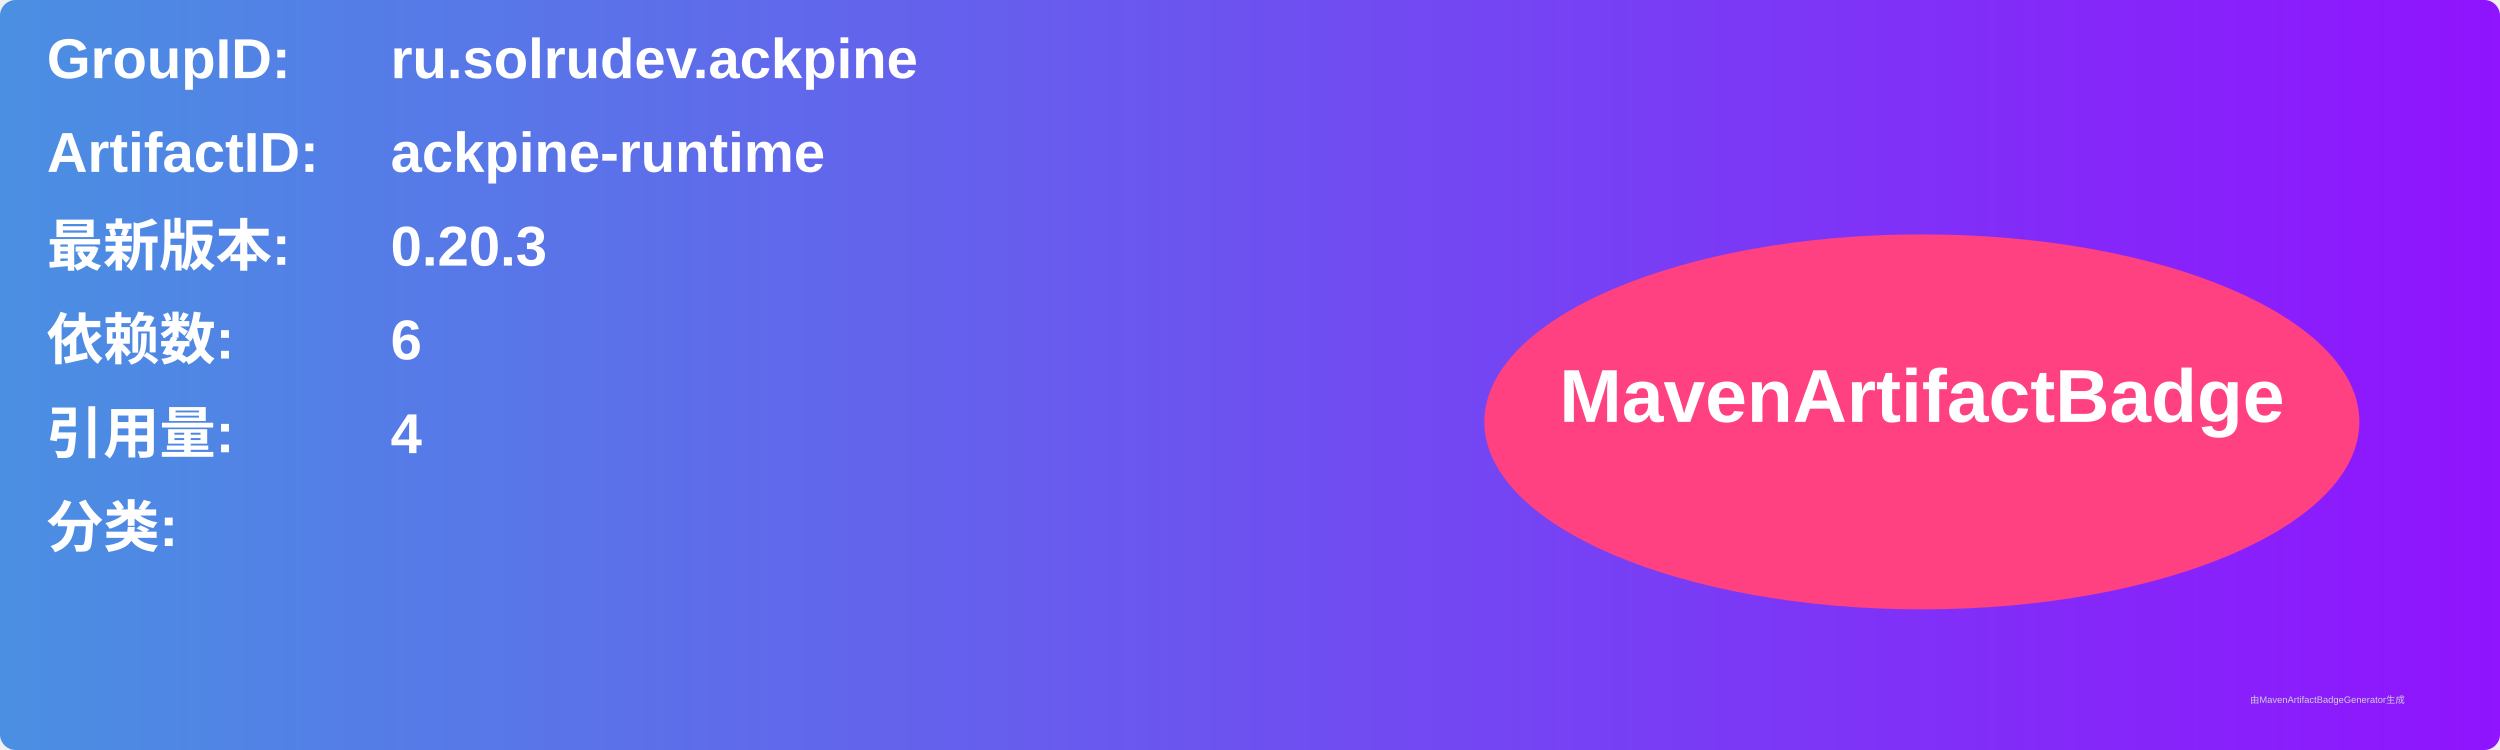
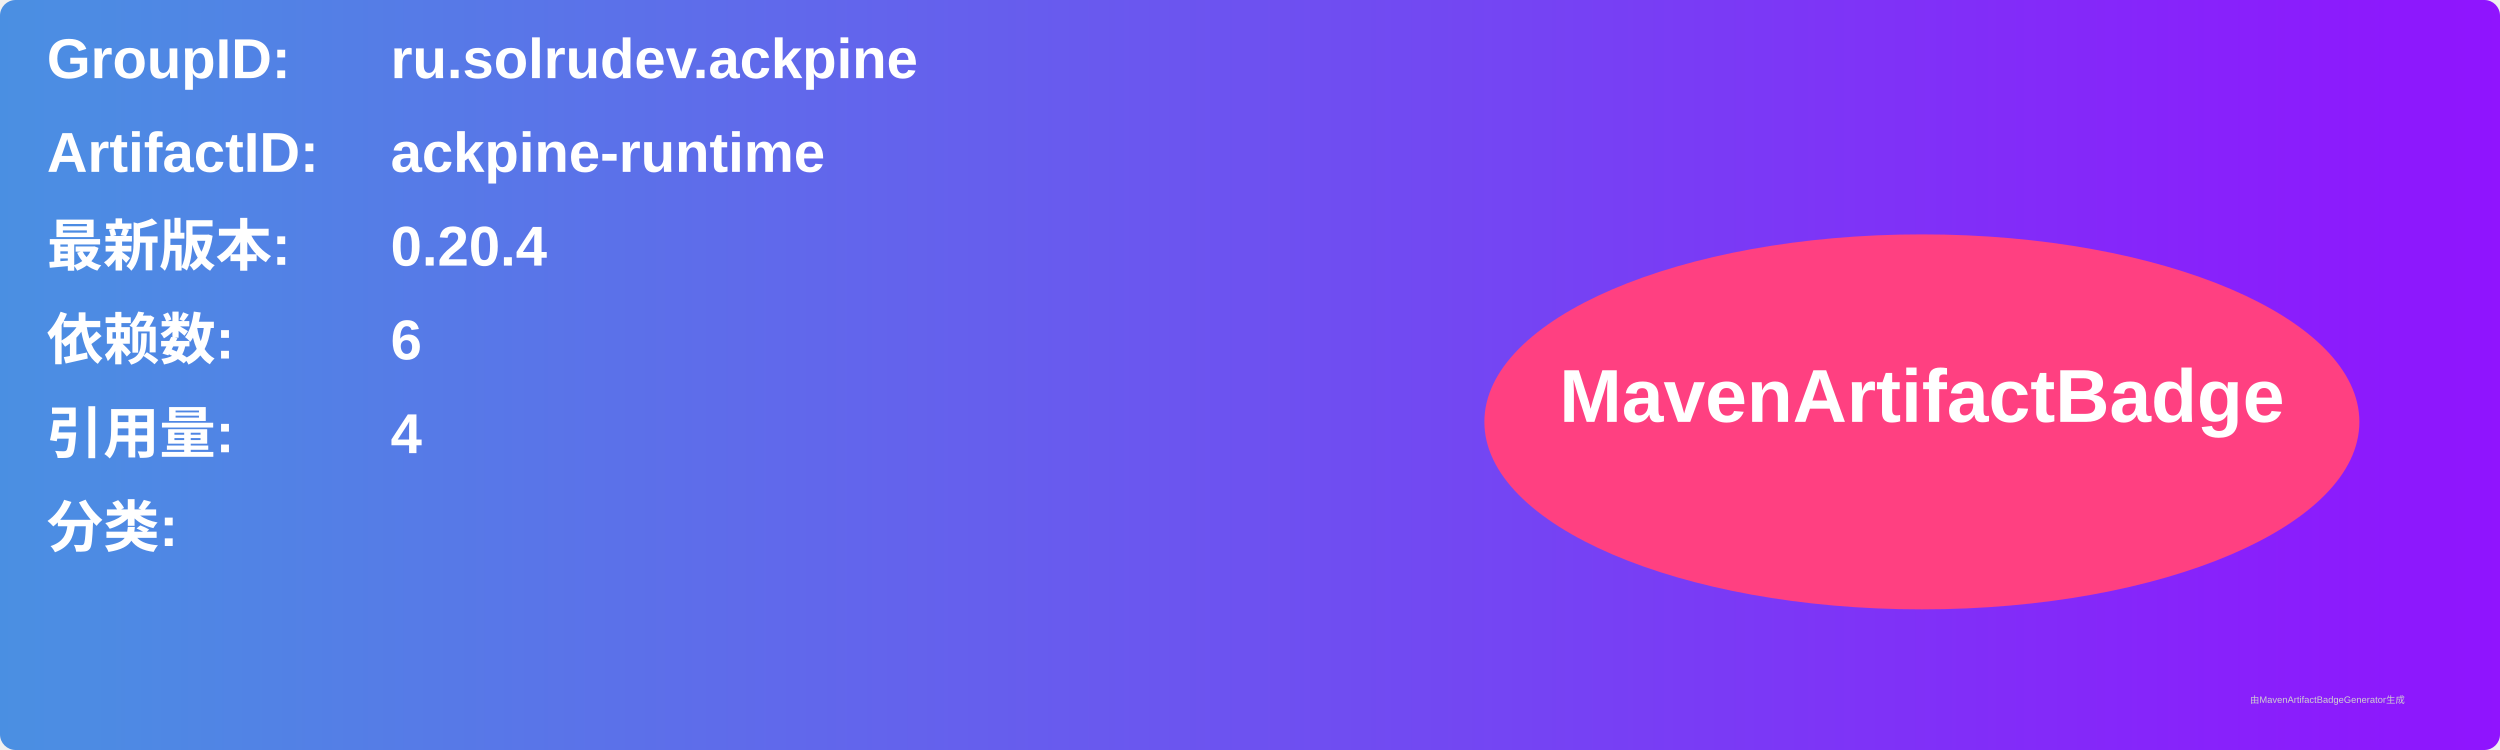
<svg xmlns="http://www.w3.org/2000/svg" width="800" height="240" viewBox="0 0 800 240">
  <linearGradient id="grad" x1="0%" y1="0%" x2="100%" y2="0%">
    <stop offset="0%" stop-color="#4a90e2" />
    <stop offset="100%" stop-color="#9013fe" />
  </linearGradient>
  <rect width="100%" height="100%" rx="5" ry="5" fill="url(#grad)" />
  <g transform="translate(15, 15)">
    <text x="0" y="10" font-family="Arial" font-size="18" fill="white" font-weight="bold" width="260">GroupID:</text>
    <text x="110" y="10" font-family="Arial" font-size="18" fill="white" font-weight="bold" width="460">ru.solrudev.ackpine</text>
    <text x="0" y="40" font-family="Arial" font-size="18" fill="white" font-weight="bold" width="260">ArtifactID:</text>
    <text x="110" y="40" font-family="Arial" font-size="18" fill="white" font-weight="bold" width="460">ackpine-runtime</text>
    <text x="0" y="70" font-family="Arial" font-size="18" fill="white" font-weight="bold">最新版本:</text>
    <text x="110" y="70" font-family="Arial" font-size="18" fill="white" font-weight="bold">
-       <tspan font-weight="bold">0.20.3</tspan>
+       <tspan font-weight="bold">0.20.4</tspan>
    </text>
    <text x="0" y="100" font-family="Arial" font-size="18" fill="white" font-weight="bold">依赖数: </text>
    <text x="110" y="100" font-family="Arial" font-size="18" fill="white">
      <tspan font-weight="bold">6</tspan>
    </text>
    <text x="0" y="130" font-family="Arial" font-size="18" fill="white" font-weight="bold">引用量: </text>
    <text x="110" y="130" font-family="Arial" font-size="18" fill="white">
      <tspan font-weight="bold">4</tspan>
    </text>
    <text x="0" y="160" font-family="Arial" font-size="18" fill="white" font-weight="bold">分类:</text>
    <text x="10" y="190" font-family="Arial" font-size="10" fill="white">
      <tspan font-weight="bold" />
    </text>
    <ellipse cx="600" cy="120" rx="140" ry="60" fill="#ff4081" />
    <text x="600" y="120" text-anchor="middle" font-family="Arial" font-size="24" fill="white" font-weight="bold">MavenArtifactBadge</text>
  </g>
  <text x="720" y="225" font-family="Arial" font-size="3" fill="#d0d0d0">由MavenArtifactBadgeGenerator生成</text>
</svg>
